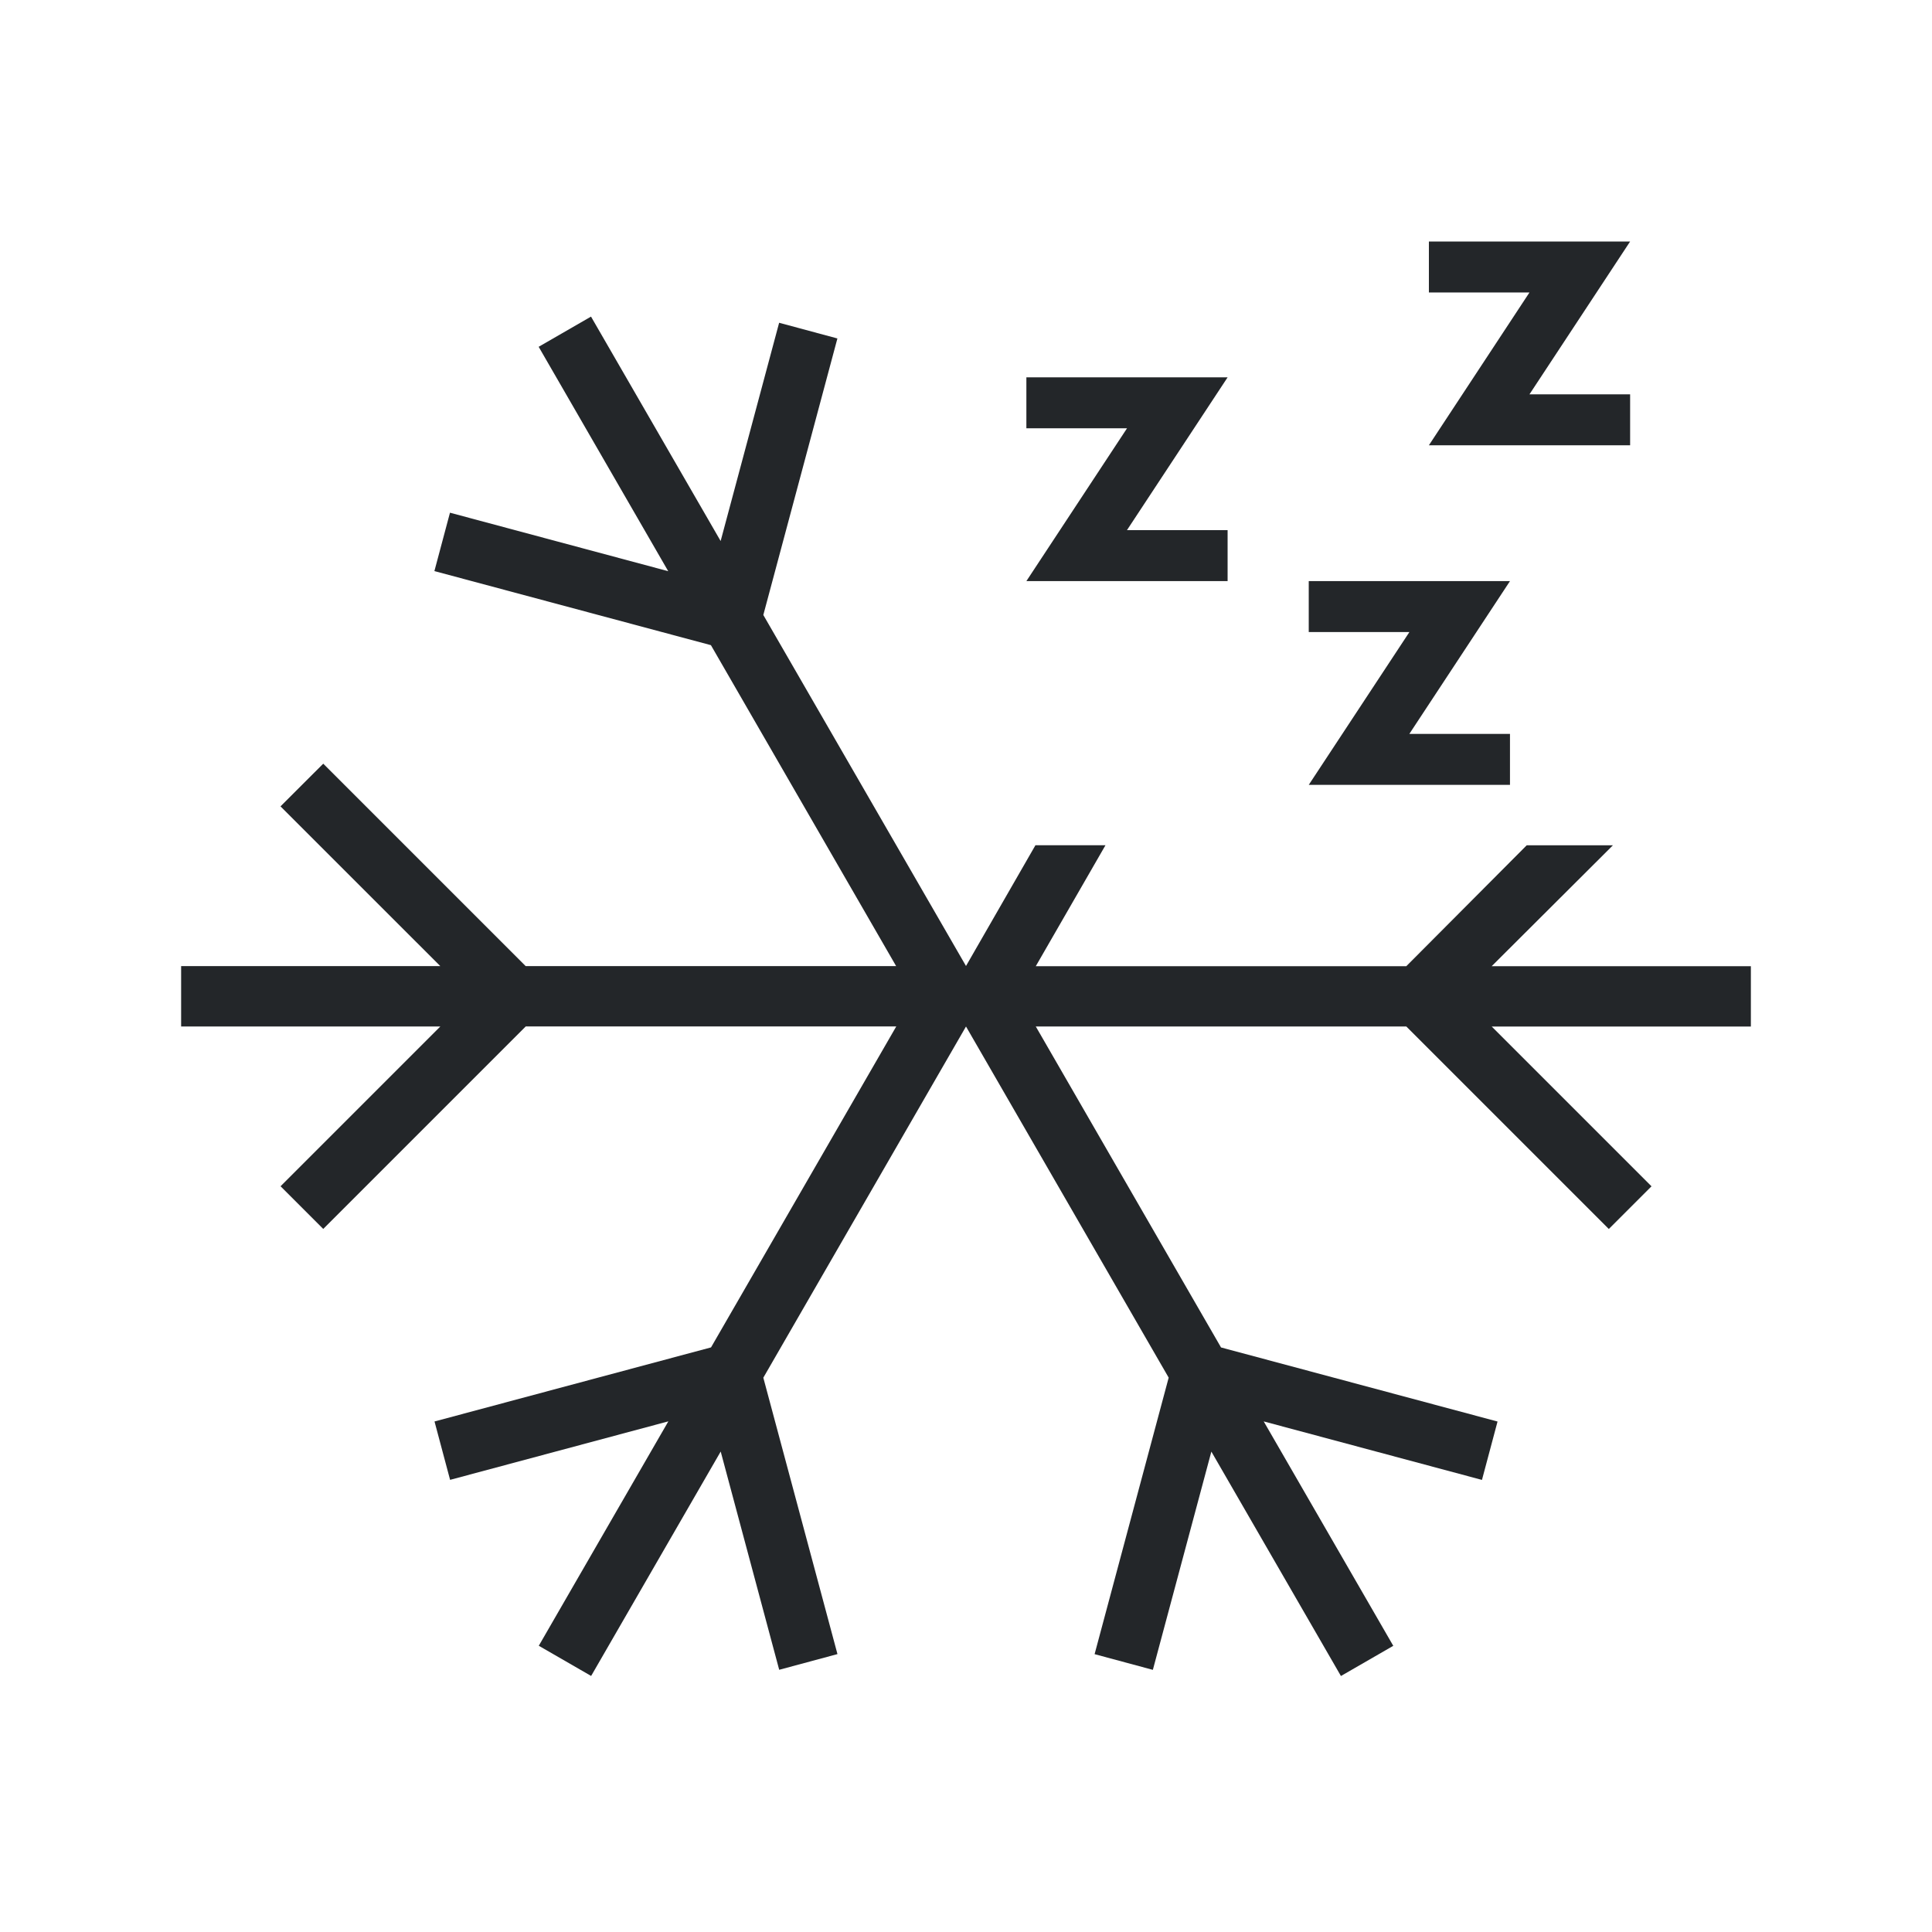
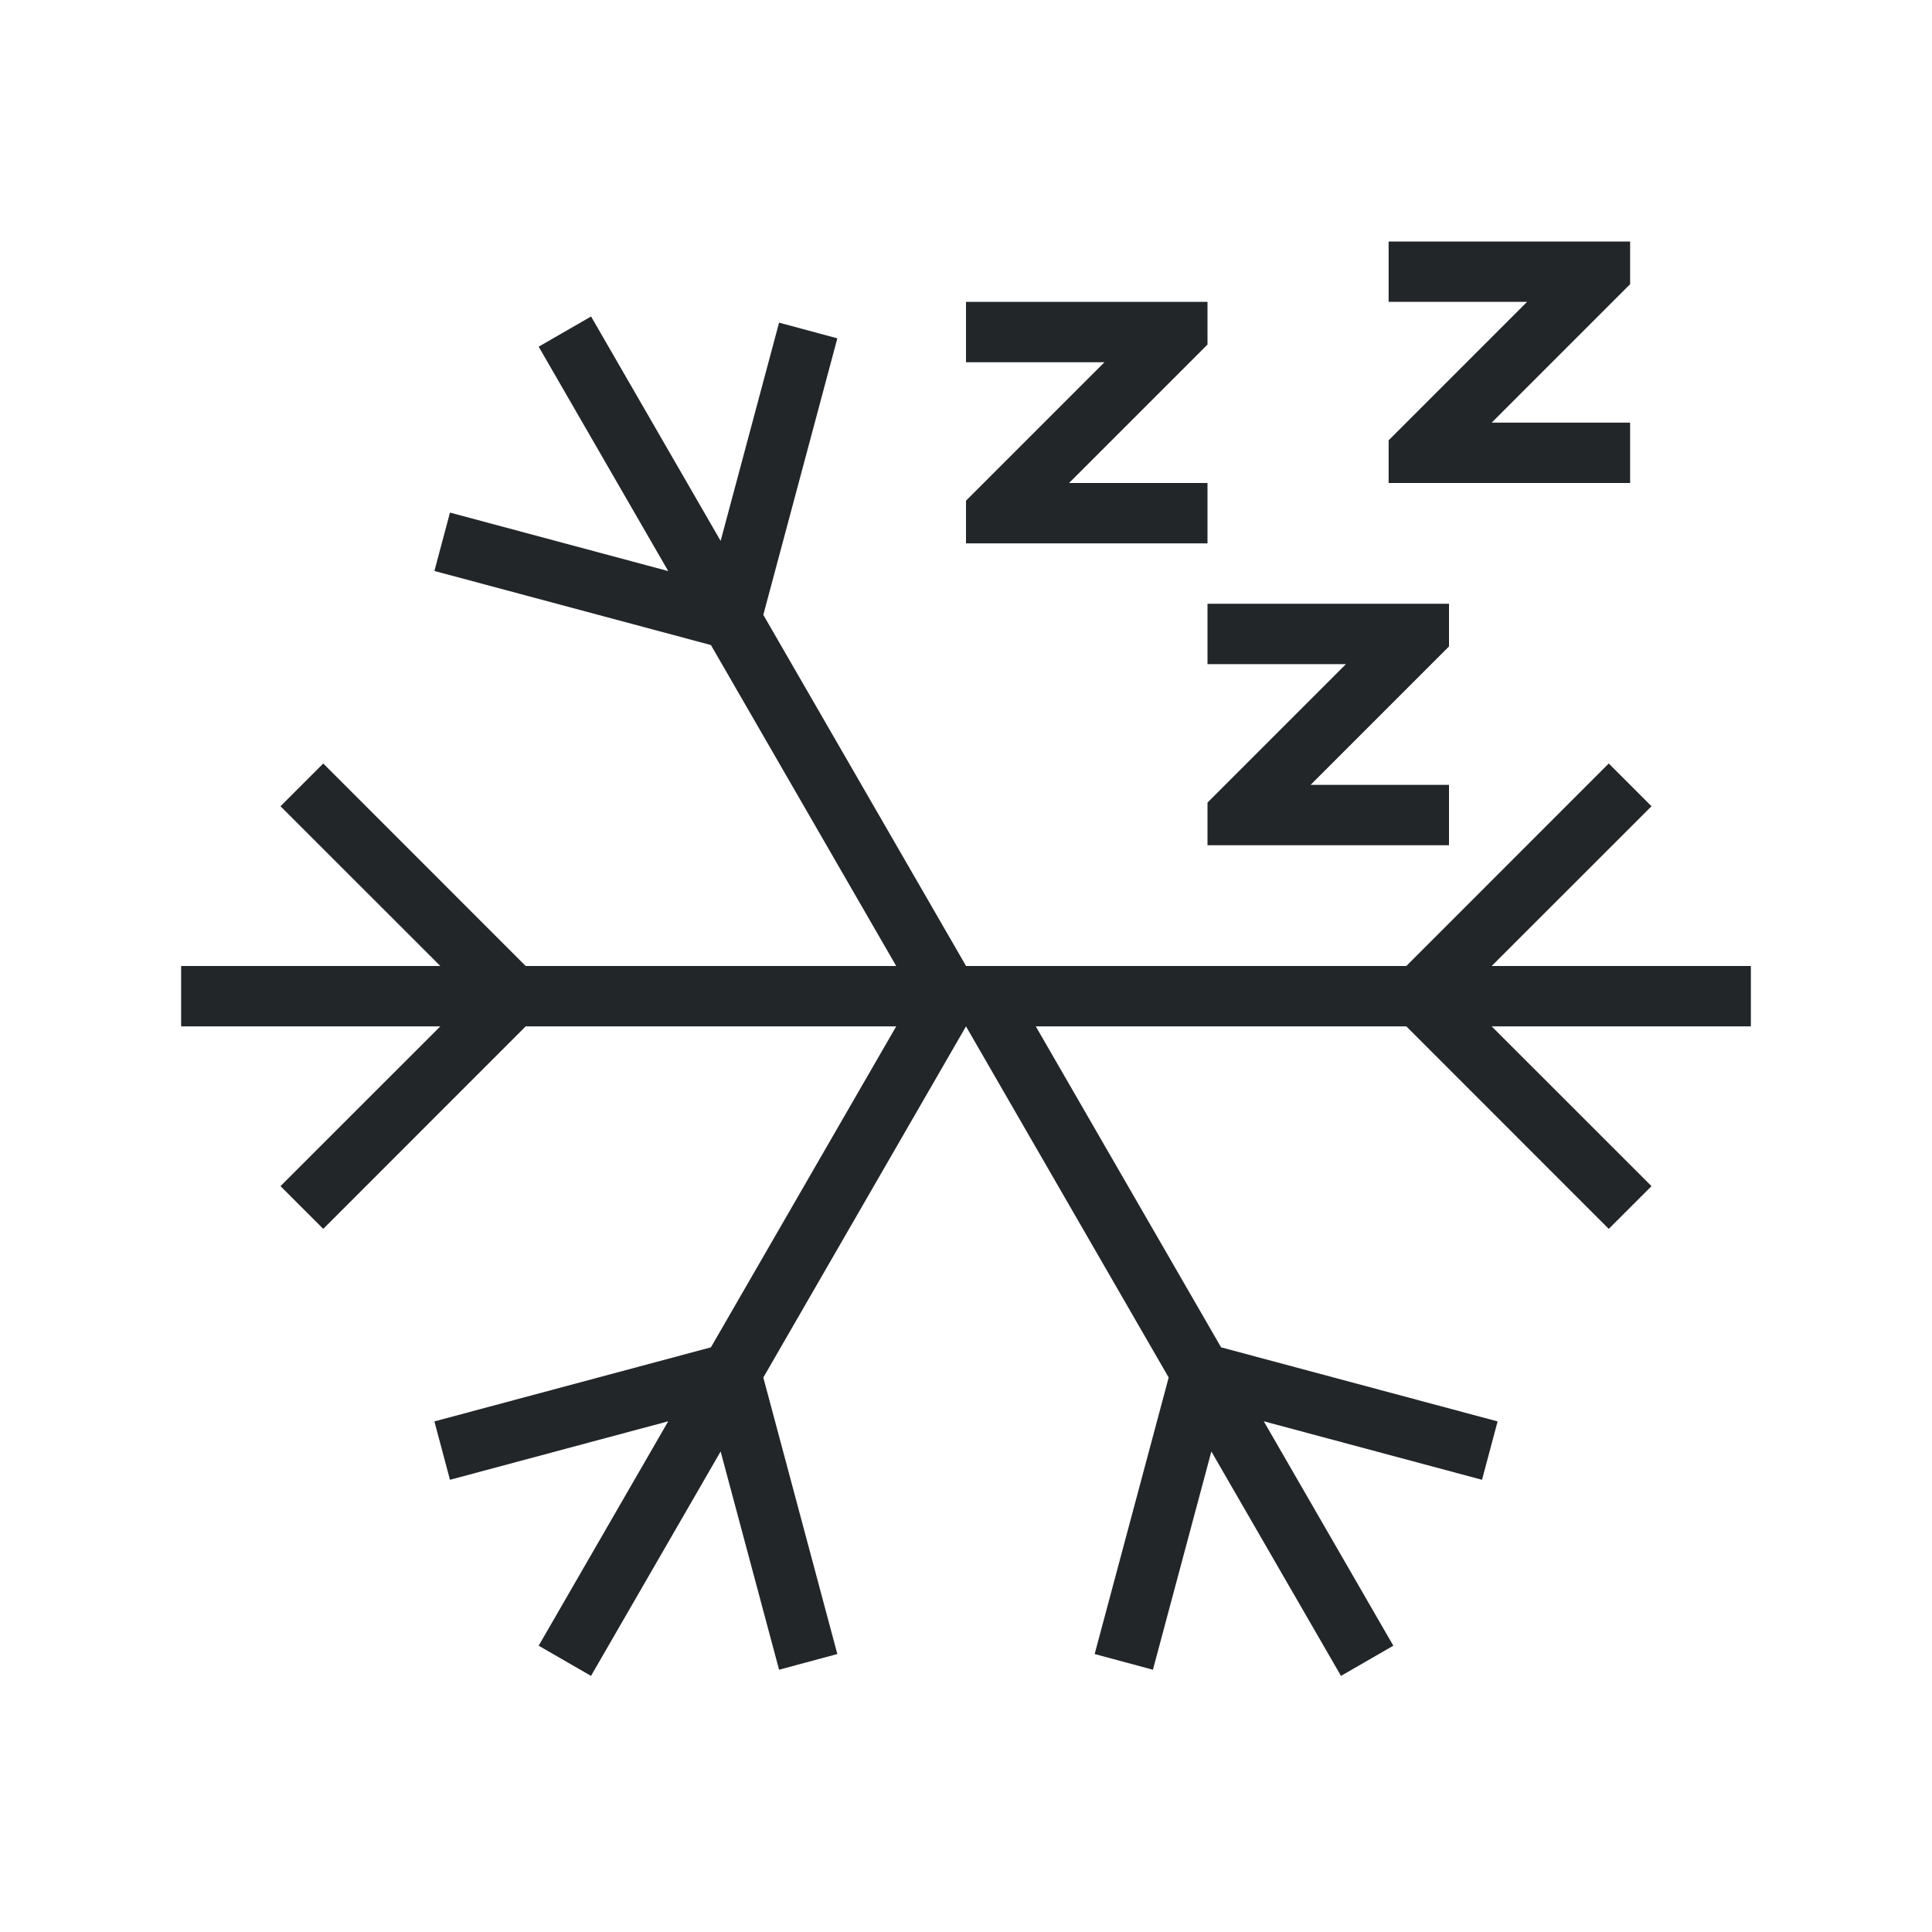
<svg xmlns="http://www.w3.org/2000/svg" viewBox="0 0 32 32">
-   <defs id="defs3051">
-     <style type="text/css" id="current-color-scheme">
-       .ColorScheme-Text {
-         color:#232629;
-       }
-       </style>
-   </defs>
-   <path style="fill:currentColor;fill-opacity:1;stroke:none" id="path891-3" d="m 9.789,5.244 -0.867,0.5 2.146,3.717 -3.615,-0.969 -0.258,0.967 4.58,1.227 3.068,5.316 H 8.707 L 5.354,12.649 4.646,13.356 7.293,16.002 H 3 v 1 h 4.293 l -2.646,2.646 0.707,0.707 3.354,-3.354 h 6.137 l -3.068,5.316 -4.58,1.227 0.258,0.967 3.615,-0.969 -2.146,3.717 0.867,0.5 2.146,-3.717 0.969,3.615 0.965,-0.26 L 12.643,22.819 16,17.002 l 3.357,5.816 -1.227,4.58 0.965,0.26 0.969,-3.615 2.146,3.717 0.867,-0.5 -2.146,-3.717 3.615,0.969 0.258,-0.967 -4.58,-1.227 -3.068,-5.316 h 6.137 l 3.354,3.354 0.707,-0.707 -2.646,-2.646 H 29 v -1 h -4.293 l 2.008,-2.002 h -1.428 l -1.994,2.002 H 17.156 L 18.31,14 h -1.16 l -1.15,2 -3.357,-5.814 1.227,-4.58 -0.965,-0.26 -0.969,3.615 z m 15.544,1.287 h 1.667 V 7.375 H 23.667 L 25.333,4.844 H 23.667 V 4 H 27 Z m -1.99,5.625 h 1.667 V 13 H 21.677 l 1.667,-2.531 H 21.677 V 9.625 h 3.333 z m -4.677,-3.375 h 1.667 V 9.625 H 17 L 18.667,7.094 H 17 V 6.25 h 3.333 z" class="ColorScheme-Text" />
+   <style type="text/css" id="current-color-scheme">
+         .ColorScheme-Text {
+             color:#232629;
+         }
+     </style>
+   <g class="ColorScheme-Text" fill="currentColor">
+     <path d="M9.79 5.242l-.868.5 2.146 3.717-3.615-.969-.258.967 4.58 1.227L14.844 16H8.707l-3.353-3.354-.708.708L7.293 16H3v1h4.293l-2.647 2.646.708.708L8.707 17h6.137l-3.069 5.316-4.58 1.227.258.967 3.615-.969-2.146 3.717.867.5 2.147-3.717.968 3.615.965-.26-1.226-4.58L16 17l3.357 5.816-1.226 4.58.965.26.968-3.615 2.147 3.717.867-.5-2.146-3.717 3.615.969.258-.967-4.58-1.227L17.156 17h6.137l3.353 3.354.708-.708L24.707 17H29v-1h-4.293l2.647-2.646-.708-.708L23.293 16H16v-.002l-3.357-5.814 1.226-4.58-.965-.26-.968 3.615zM23 4v1h2.293l-2 2-.293.293V8h4V7h-2.293l2-2L27 4.707V4h-.707z" />
+     <path d="M20 10v1h2.293l-2 2-.293.293V14h4v-1h-2.293l2-2 .293-.293V10h-.707zm-4-5v1h2.293l-2 2-.293.293V9h4V8h-2.293l2-2L20 5.707V5h-.707z" />
+   </g>
</svg>
